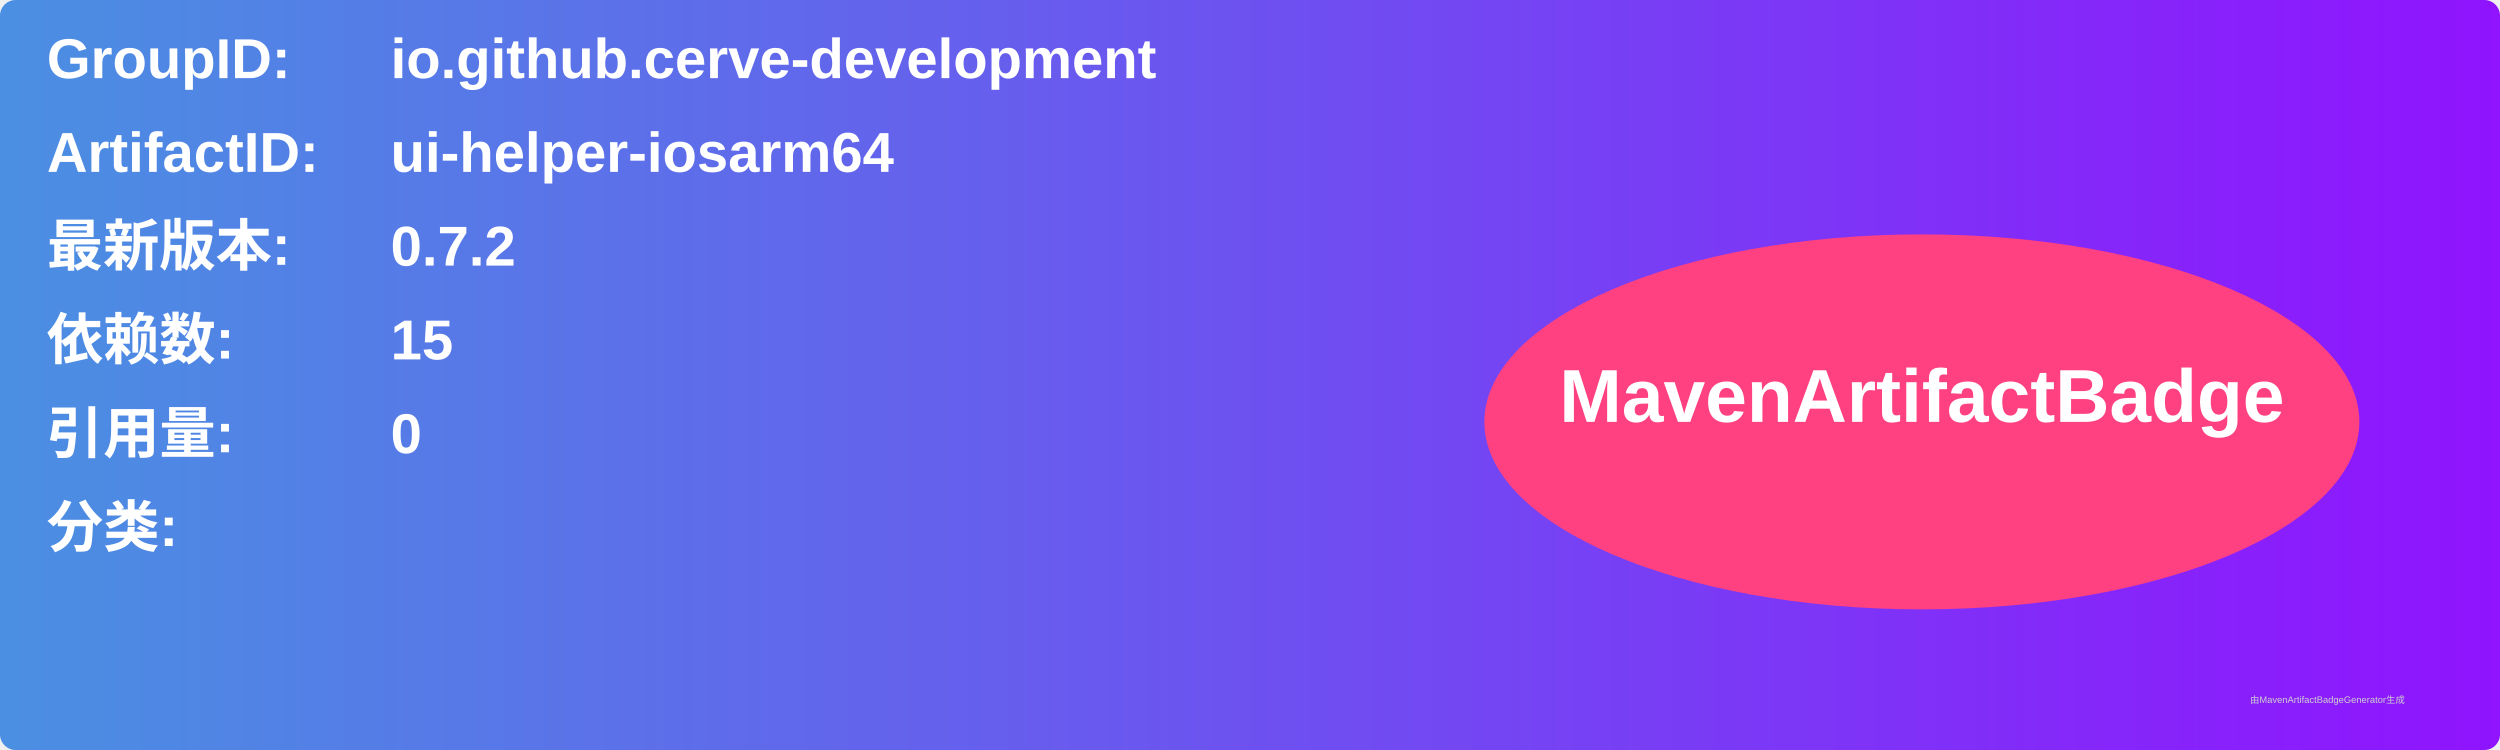
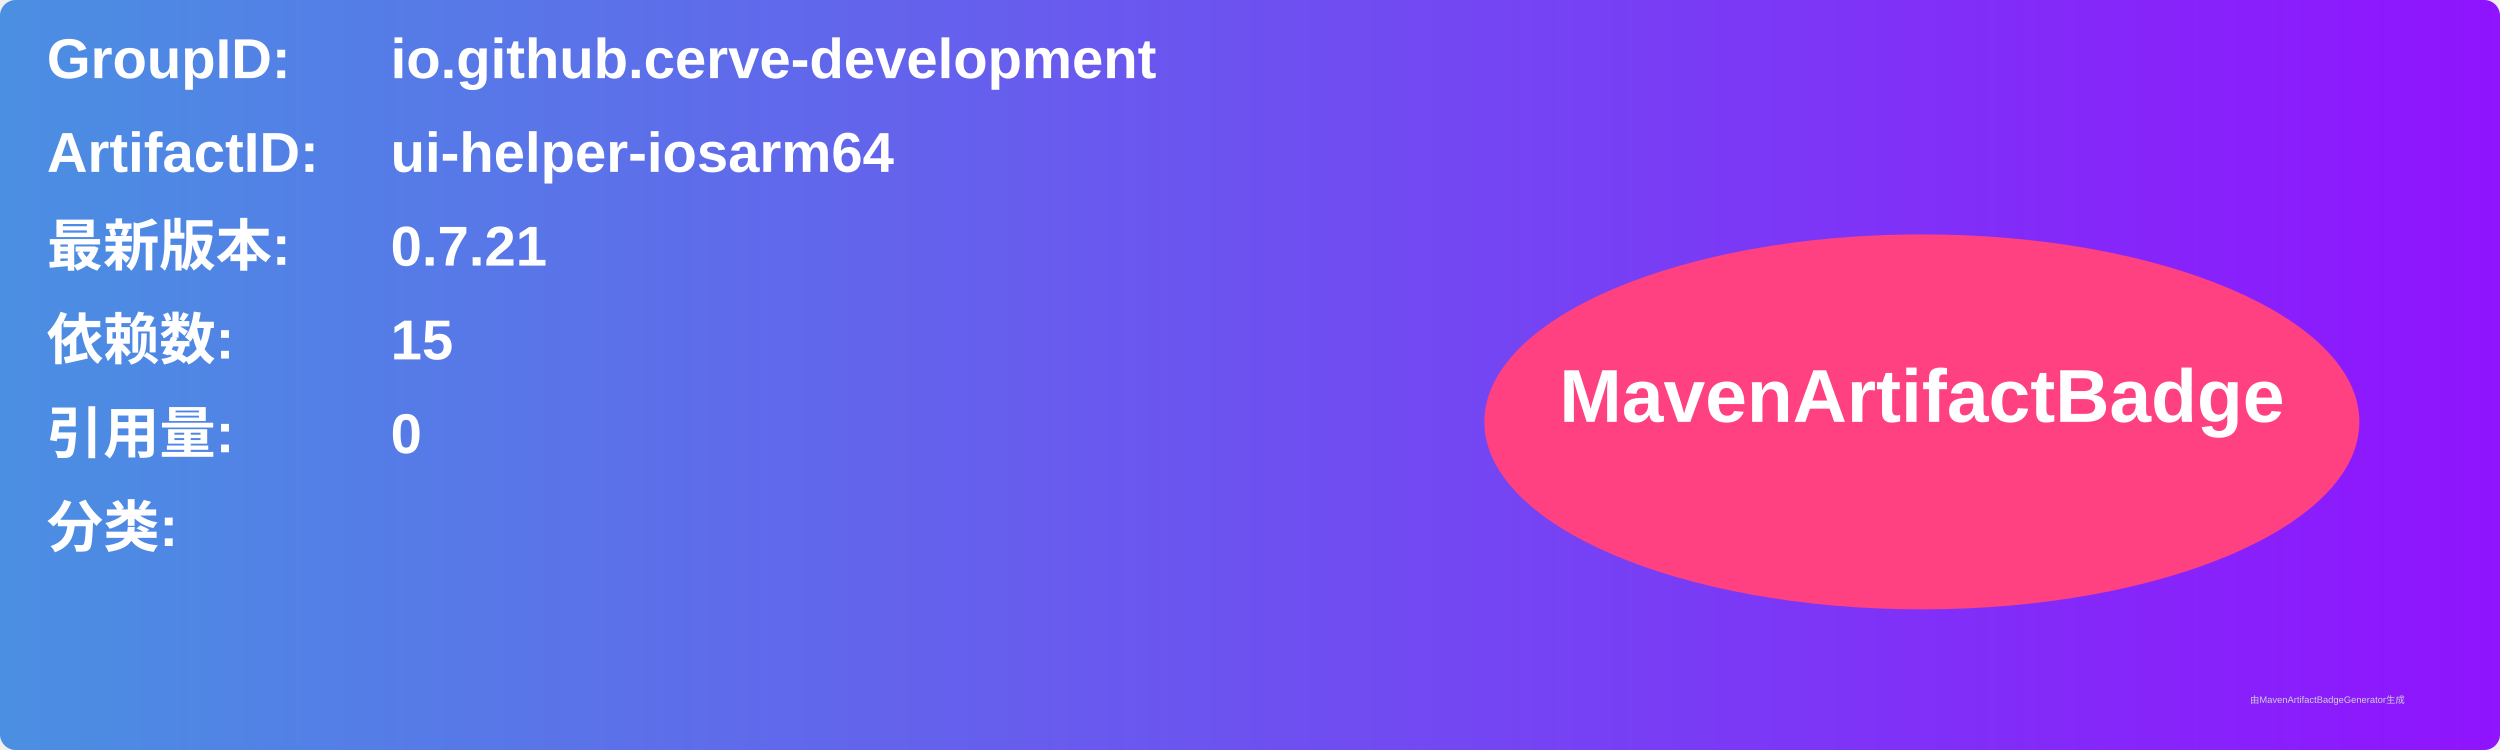
<svg xmlns="http://www.w3.org/2000/svg" width="800" height="240" viewBox="0 0 800 240">
  <linearGradient id="grad" x1="0%" y1="0%" x2="100%" y2="0%">
    <stop offset="0%" stop-color="#4a90e2" />
    <stop offset="100%" stop-color="#9013fe" />
  </linearGradient>
  <rect width="100%" height="100%" rx="5" ry="5" fill="url(#grad)" />
  <g transform="translate(15, 15)">
    <text x="0" y="10" font-family="Arial" font-size="18" fill="white" font-weight="bold" width="260">GroupID:</text>
    <text x="110" y="10" font-family="Arial" font-size="18" fill="white" font-weight="bold" width="460">io.github.cerve-development</text>
    <text x="0" y="40" font-family="Arial" font-size="18" fill="white" font-weight="bold" width="260">ArtifactID:</text>
    <text x="110" y="40" font-family="Arial" font-size="18" fill="white" font-weight="bold" width="460">ui-helper-iosarm64</text>
    <text x="0" y="70" font-family="Arial" font-size="18" fill="white" font-weight="bold">最新版本:</text>
    <text x="110" y="70" font-family="Arial" font-size="18" fill="white" font-weight="bold">
-       <tspan font-weight="bold">0.7.2</tspan>
+       <tspan font-weight="bold">0.7.21</tspan>
    </text>
    <text x="0" y="100" font-family="Arial" font-size="18" fill="white" font-weight="bold">依赖数: </text>
    <text x="110" y="100" font-family="Arial" font-size="18" fill="white">
      <tspan font-weight="bold">15</tspan>
    </text>
    <text x="0" y="130" font-family="Arial" font-size="18" fill="white" font-weight="bold">引用量: </text>
    <text x="110" y="130" font-family="Arial" font-size="18" fill="white">
      <tspan font-weight="bold">0</tspan>
    </text>
    <text x="0" y="160" font-family="Arial" font-size="18" fill="white" font-weight="bold">分类:</text>
    <text x="10" y="190" font-family="Arial" font-size="10" fill="white">
      <tspan font-weight="bold" />
    </text>
    <ellipse cx="600" cy="120" rx="140" ry="60" fill="#ff4081" />
    <text x="600" y="120" text-anchor="middle" font-family="Arial" font-size="24" fill="white" font-weight="bold">MavenArtifactBadge</text>
  </g>
  <text x="720" y="225" font-family="Arial" font-size="3" fill="#d0d0d0">由MavenArtifactBadgeGenerator生成</text>
</svg>
